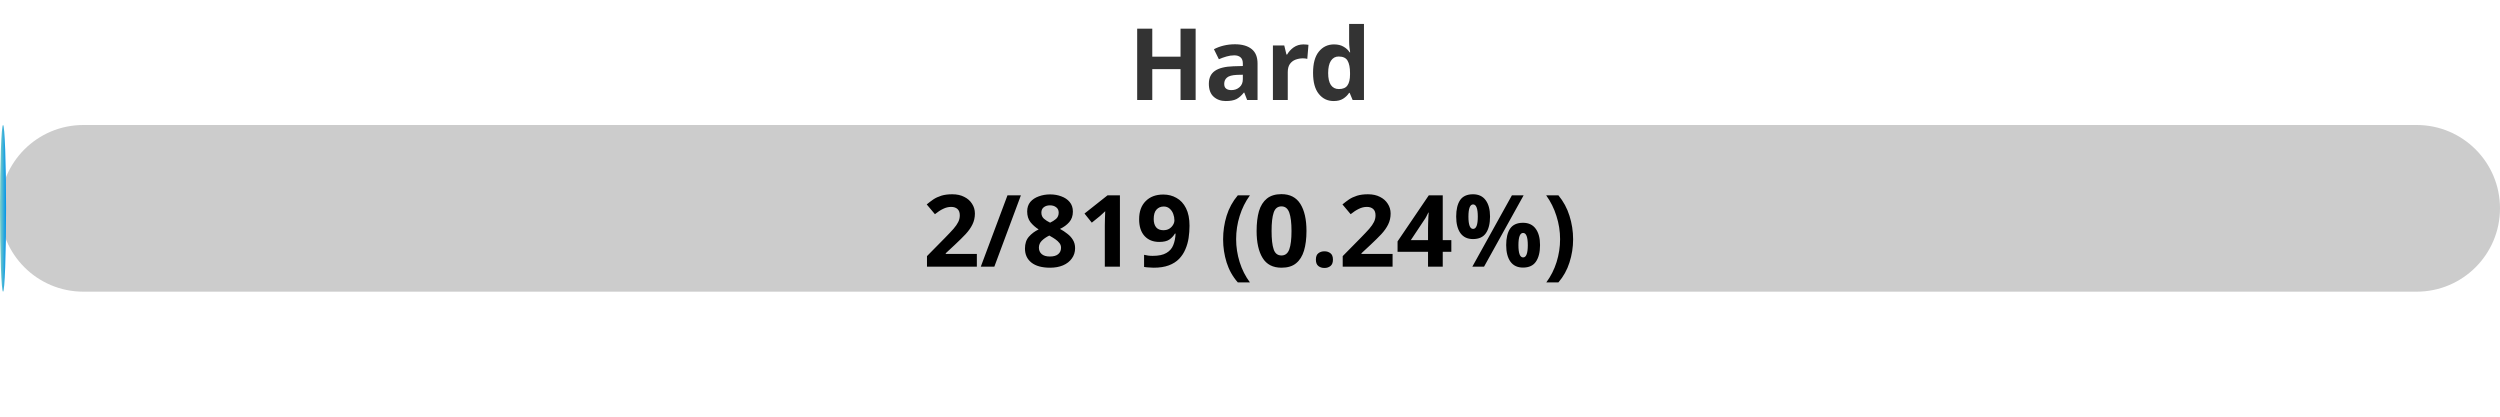
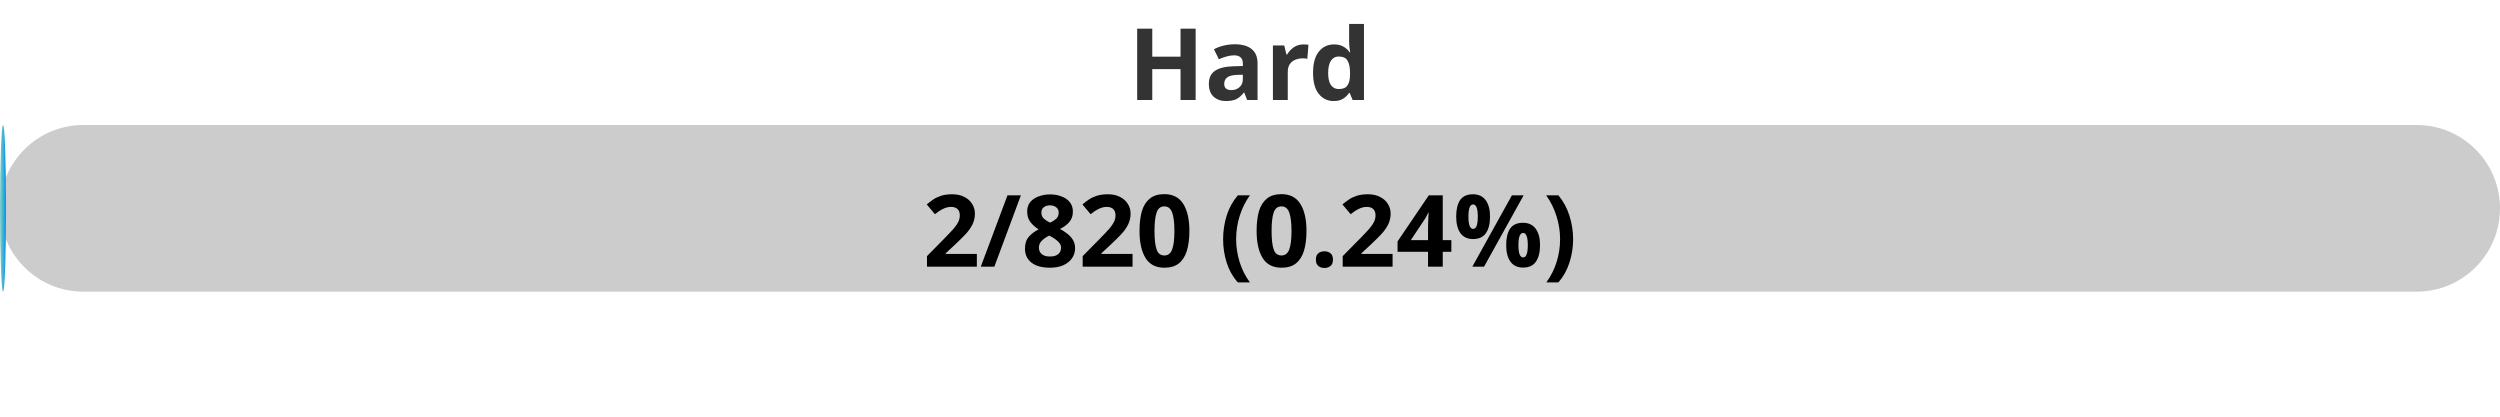
<svg xmlns="http://www.w3.org/2000/svg" width="300" height="50">
  <defs>
    <linearGradient id="gradient" x1="0%" y1="0%" x2="100%" y2="0%">
      <stop offset="0%" stop-color="#80D0C7" />
      <stop offset="100%" stop-color="#0093E9" />
    </linearGradient>
    <style>
            .progress-bar {
                fill: url(#gradient);
            }
            text {
                font-weight: bold;
                font-family: Verdana, Geneva, sans-serif;
            }
        </style>
  </defs>
  <rect x="0" y="15" width="300" height="20" rx="10" fill="#ccc" />
  <rect x="0" y="15" width="0.73" height="20" rx="10" class="progress-bar" />
  <text x="150" y="12" text-anchor="middle" font-size="12" fill="#333">Hard</text>
-   <text x="150" y="32" text-anchor="middle" font-size="12" fill="#000">2/819 (0.24%)</text>
+   <text x="150" y="32" text-anchor="middle" font-size="12" fill="#000">2/820 (0.24%)</text>
</svg>
